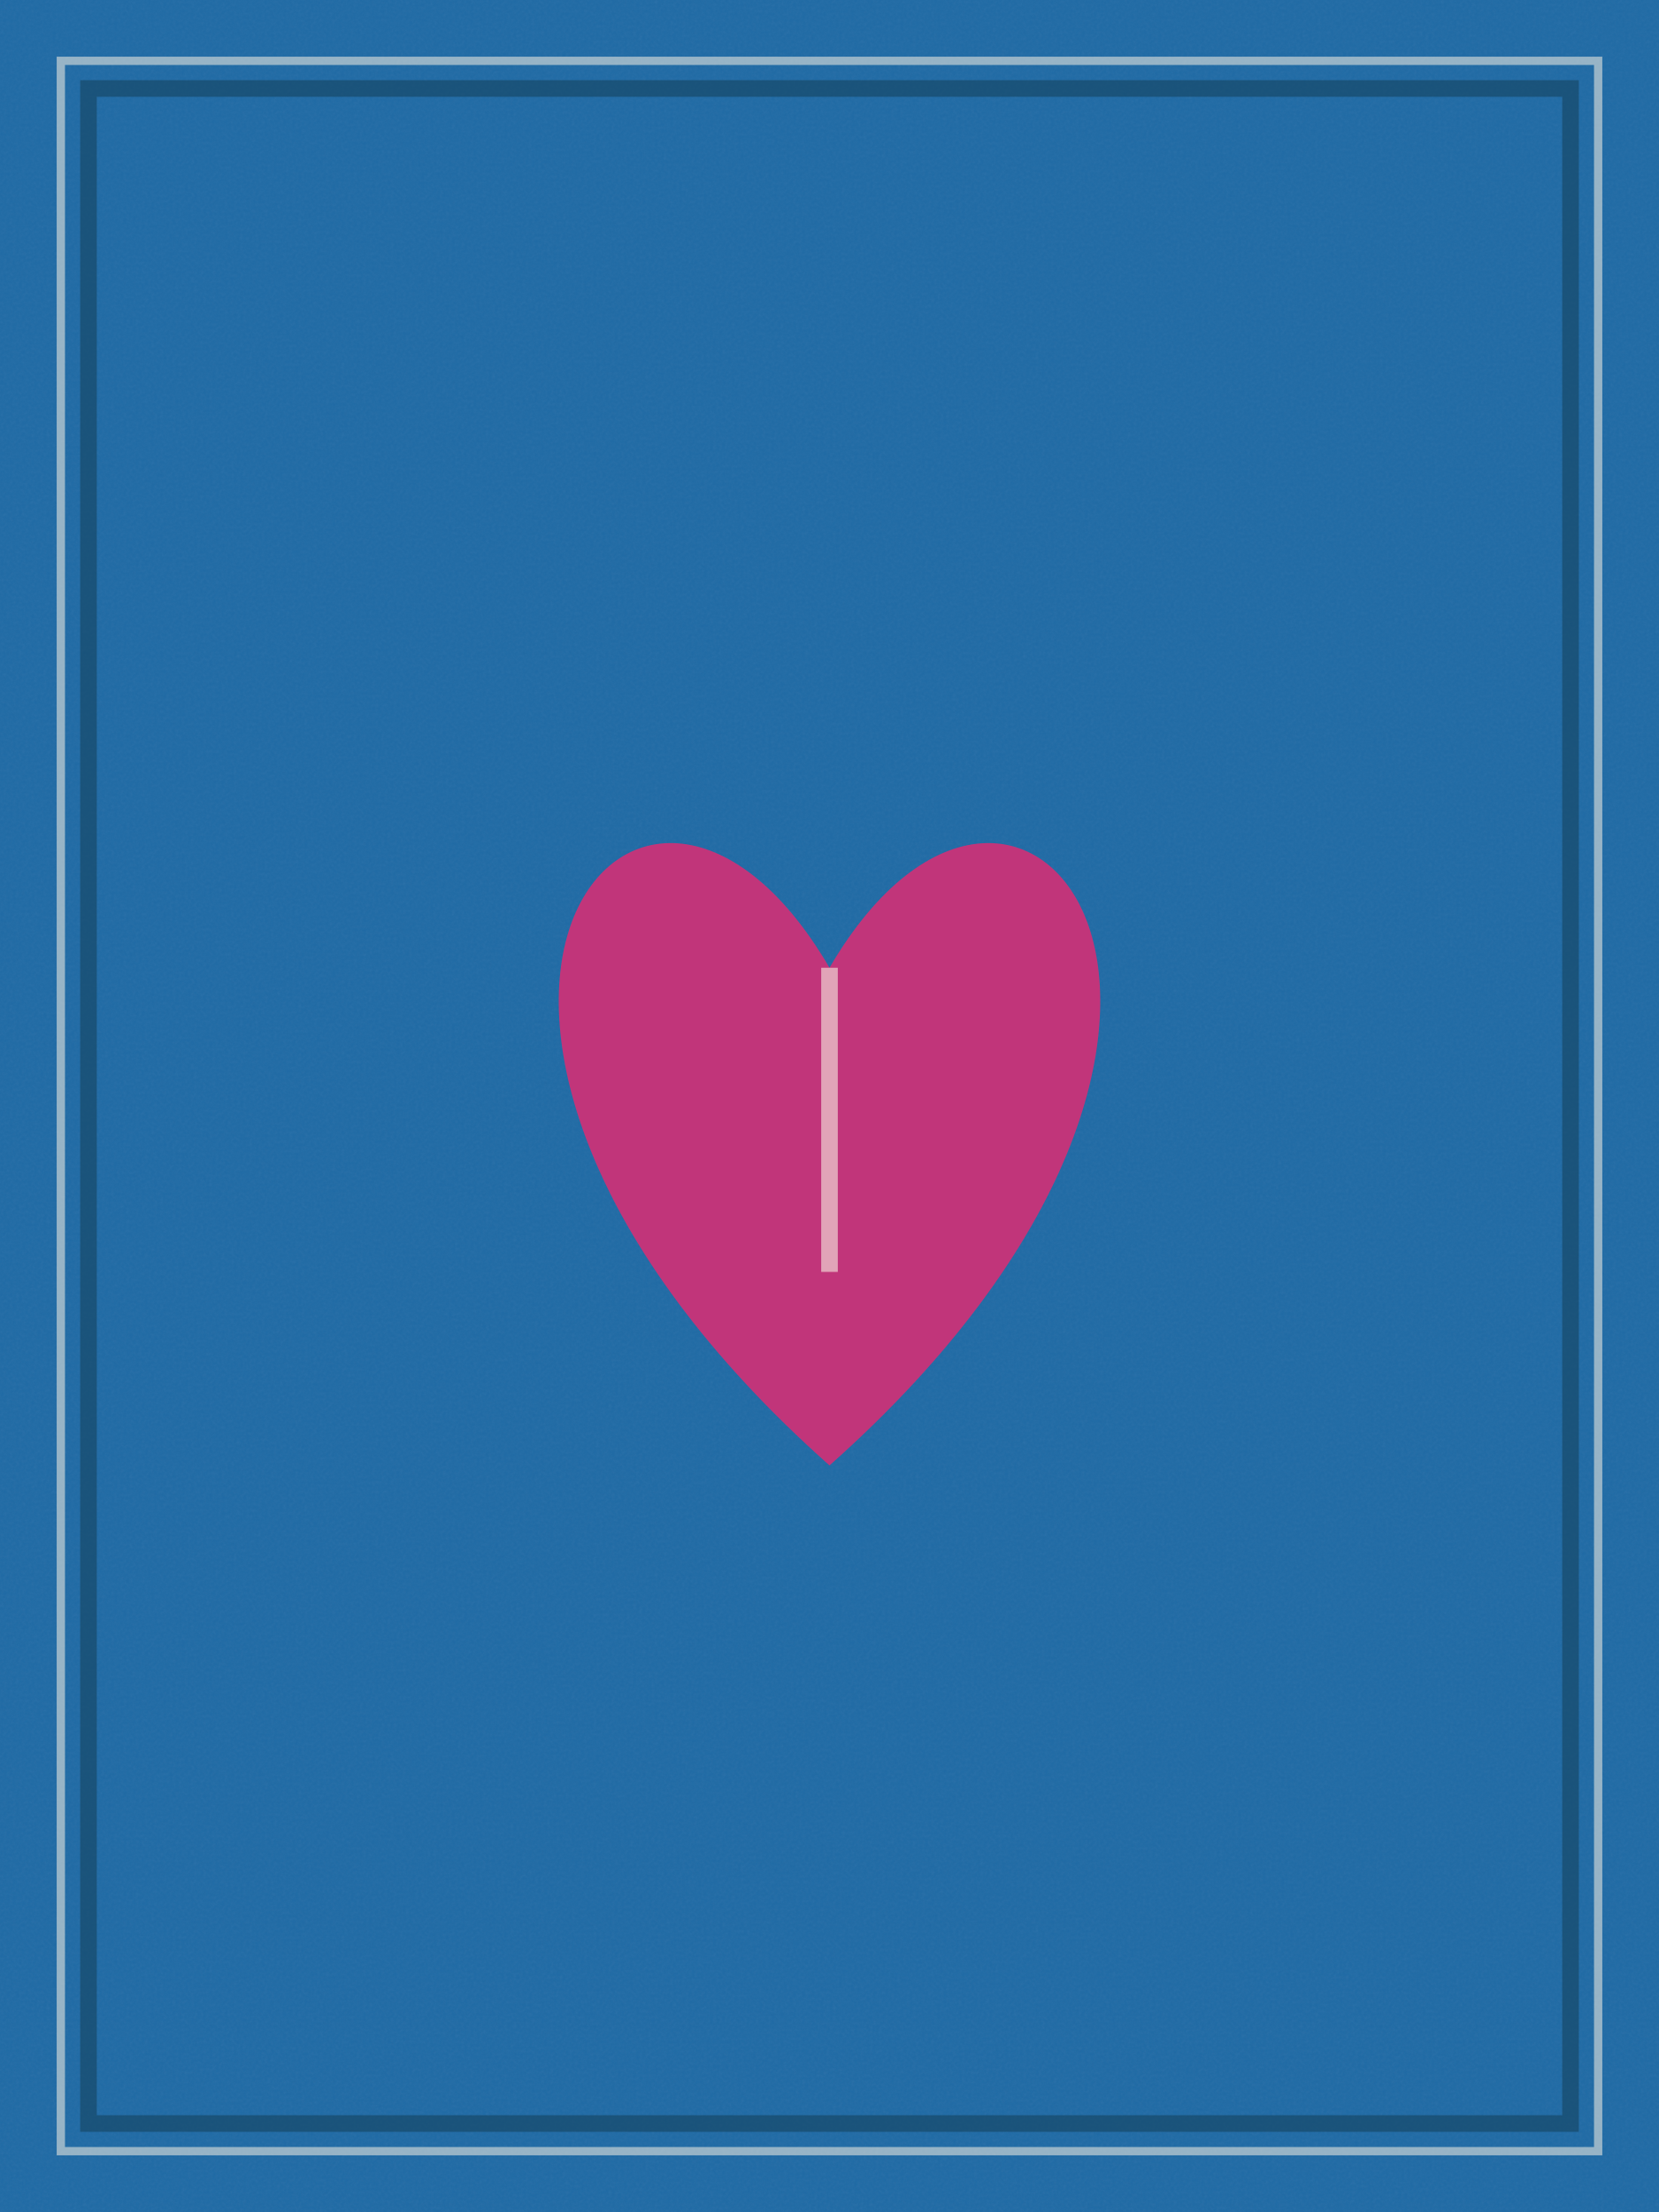
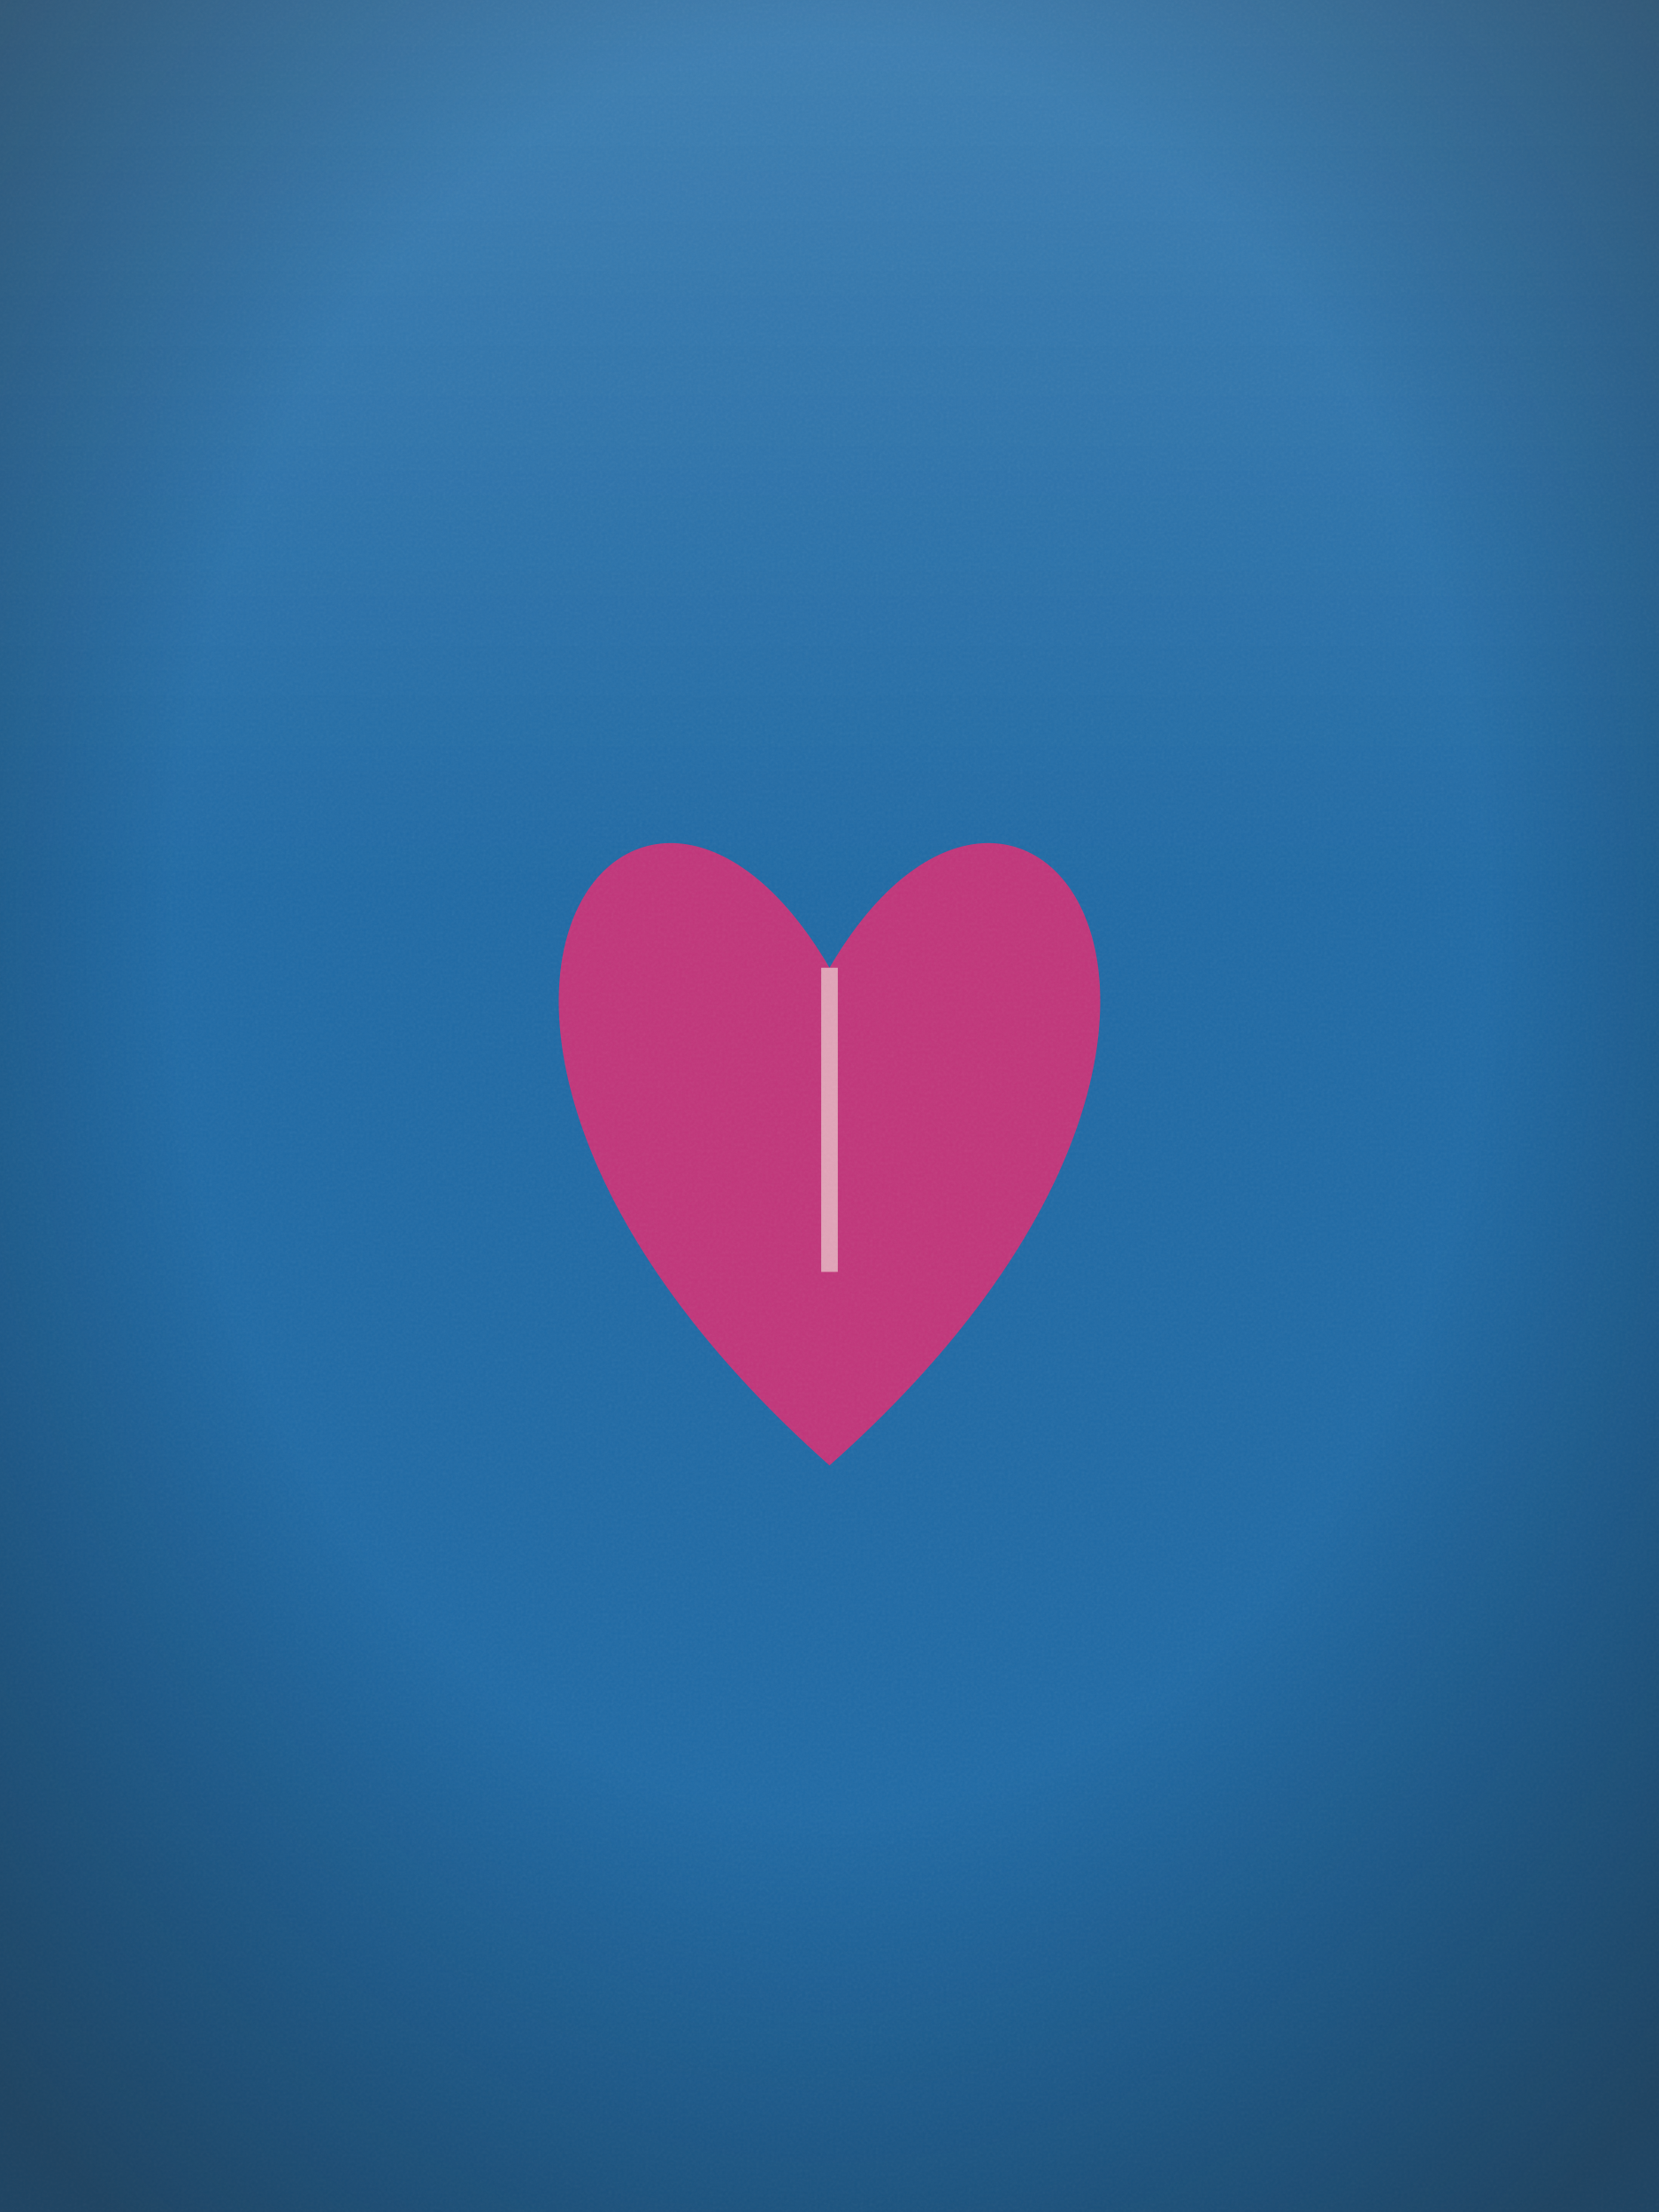
<svg xmlns="http://www.w3.org/2000/svg" viewBox="0 0 600 800" width="600" height="800" role="img">
  <defs>
    <filter id="g">
      <feTurbulence type="fractalNoise" baseFrequency="0.9" numOctaves="2" stitchTiles="stitch" />
      <feColorMatrix type="saturate" values="0" />
    </filter>
    <pattern id="grain" width="600" height="800" patternUnits="userSpaceOnUse">
-       <rect width="600" height="800" filter="url(#g)" opacity="0.06" />
+       <rect width="600" height="800" filter="url(#g)" opacity="0.08" />
    </pattern>
+     <radialGradient id="vignette" cx="50%" cy="42%" r="72%">
+       <stop offset="55%" stop-color="#000" stop-opacity="0" />
+       <stop offset="100%" stop-color="#1a0f08" stop-opacity="0.42" />
+     </radialGradient>
+     <linearGradient id="topLight" x1="0" y1="0" x2="0" y2="1">
+       <stop offset="0" stop-color="#fff" stop-opacity="0.14" />
+       <stop offset="0.4" stop-color="#fff" stop-opacity="0" />
+     </linearGradient>
  </defs>
  <rect x="0" y="0" width="600" height="800" fill="#1f6aa5" />
-   <rect x="0" y="0" width="600" height="800" fill="url(#grain)" />
-   <rect x="22" y="22" width="556" height="756" fill="none" stroke="#f6efe1" stroke-opacity="0.55" stroke-width="3" />
-   <rect x="32" y="32" width="536" height="736" fill="none" stroke="#15445f" stroke-opacity="0.6" stroke-width="6" />
+   <rect x="0" y="0" width="600" height="800" fill="url(#topLight)" />
  <path d="M300 530                C 120 370, 230 230, 300 350                C 370 230, 480 370, 300 530 Z" fill="#c1357a" />
  <path d="M300 350 L 300 460" stroke="#f6efe1" stroke-width="6" opacity="0.6" />
+   <rect x="0" y="0" width="600" height="800" fill="url(#grain)" />
+   <rect x="0" y="0" width="600" height="800" fill="url(#vignette)" />
</svg>
